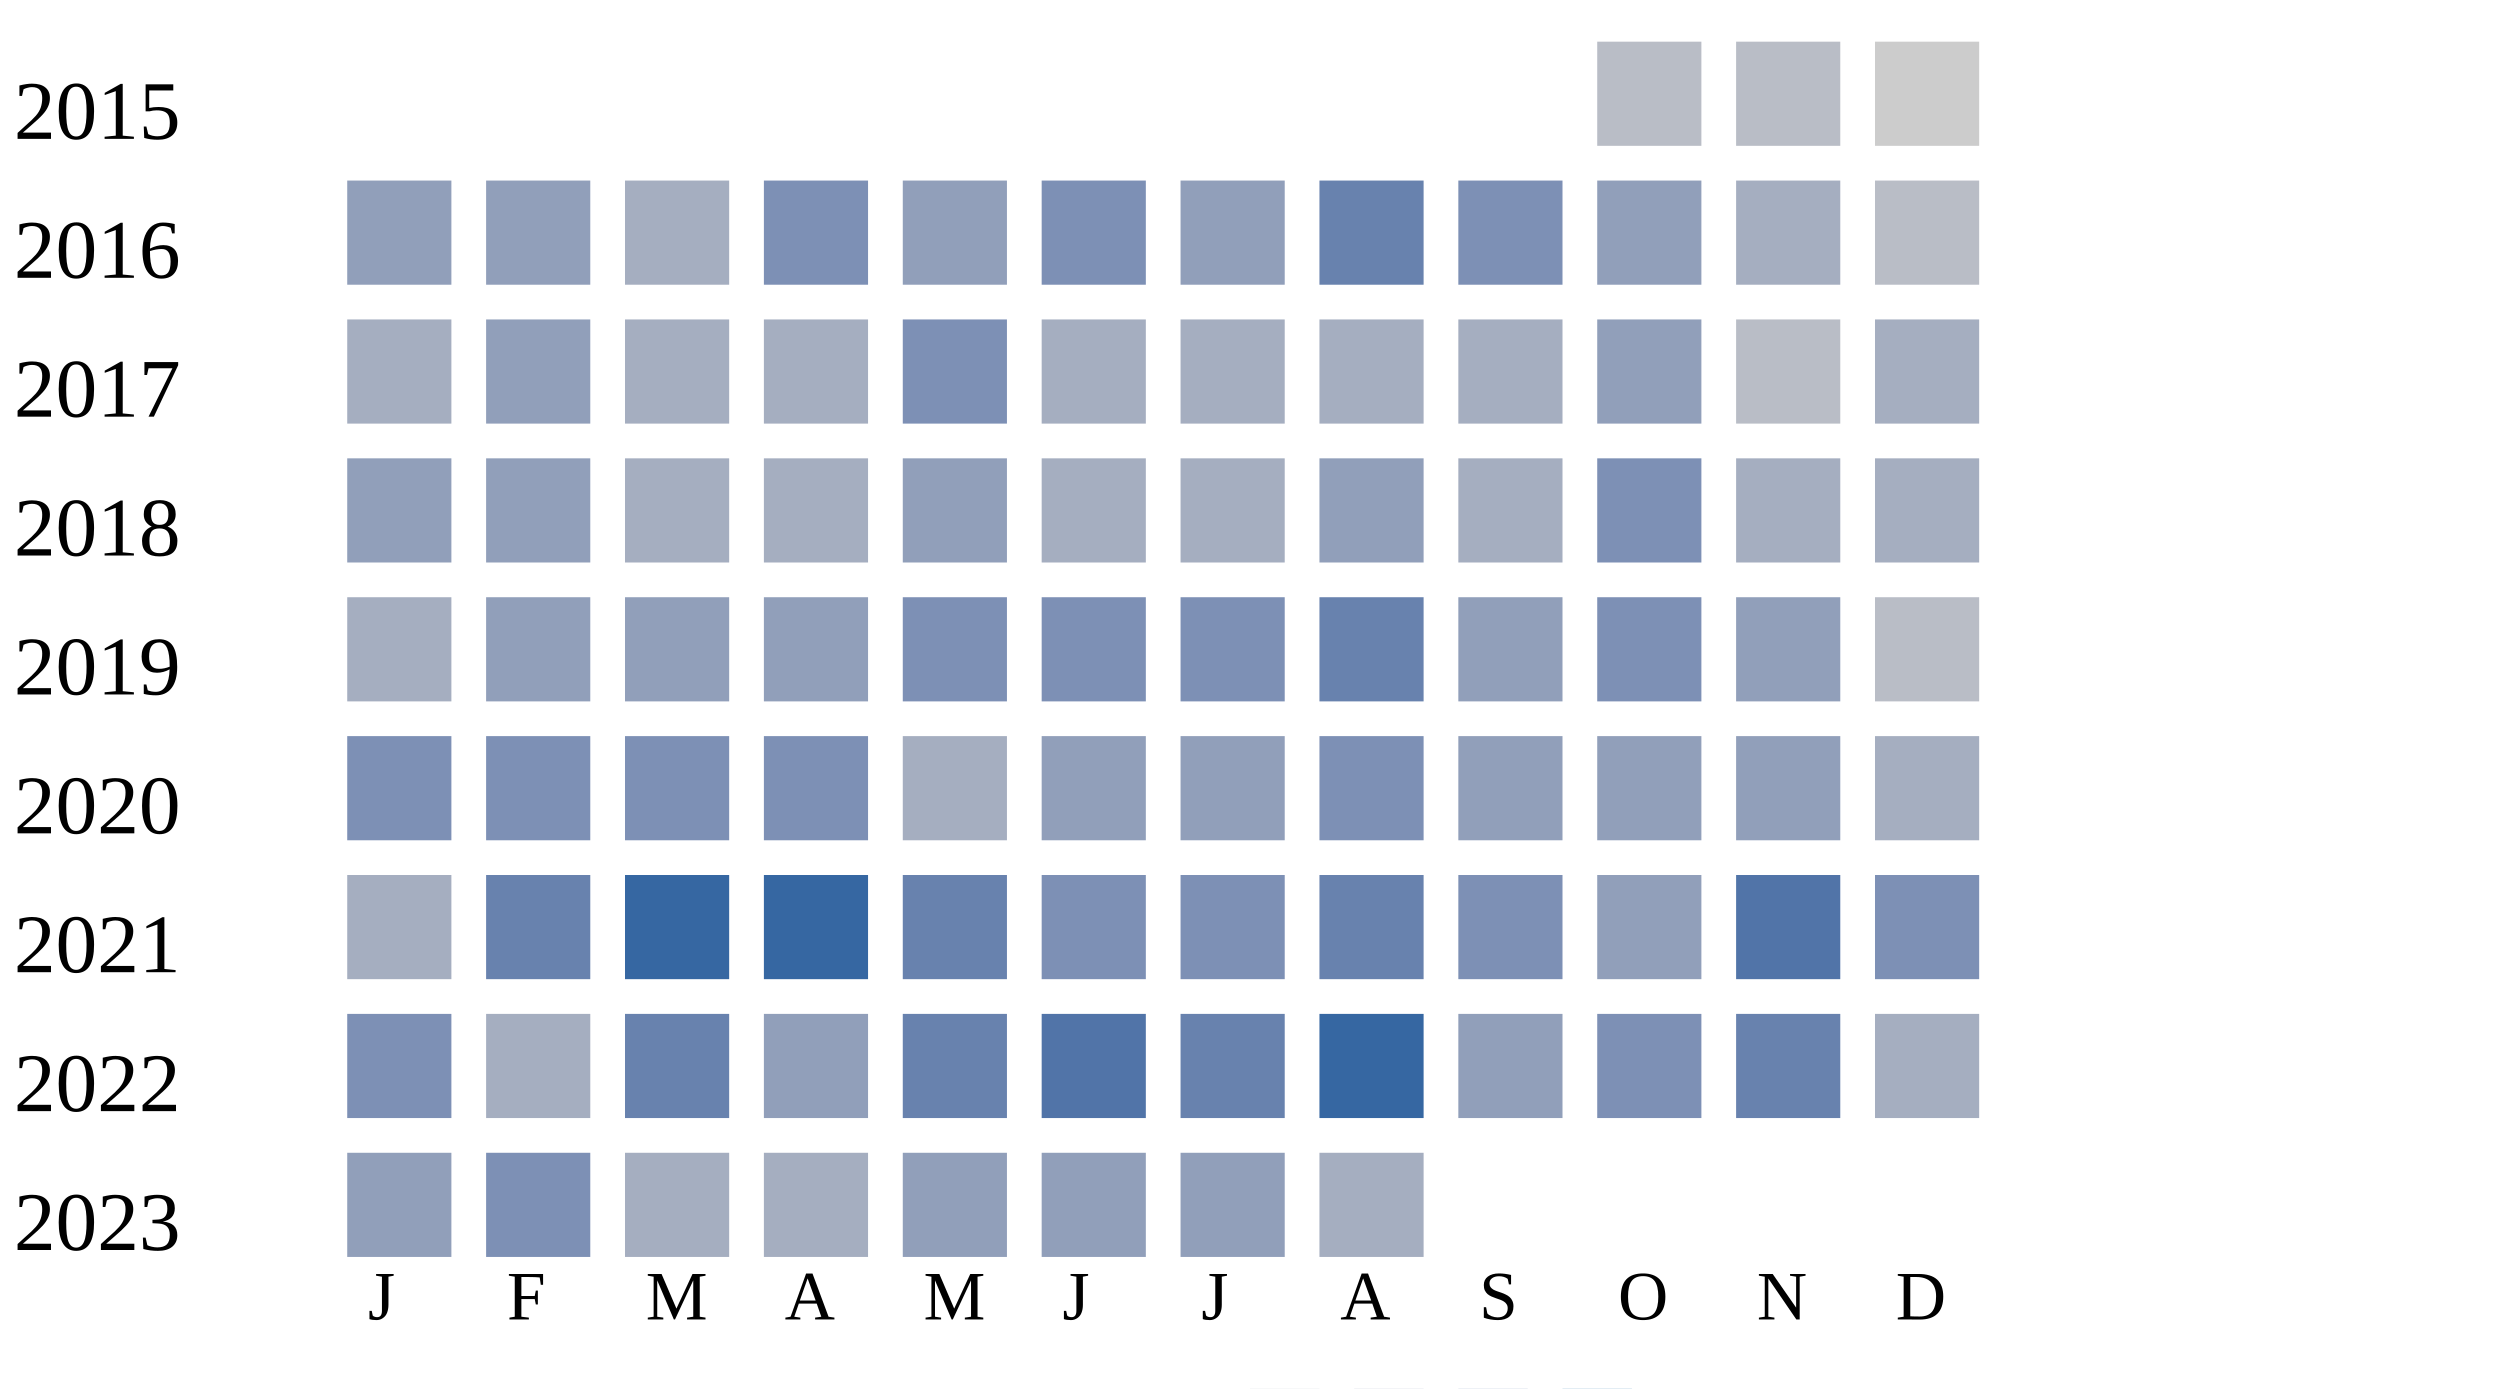
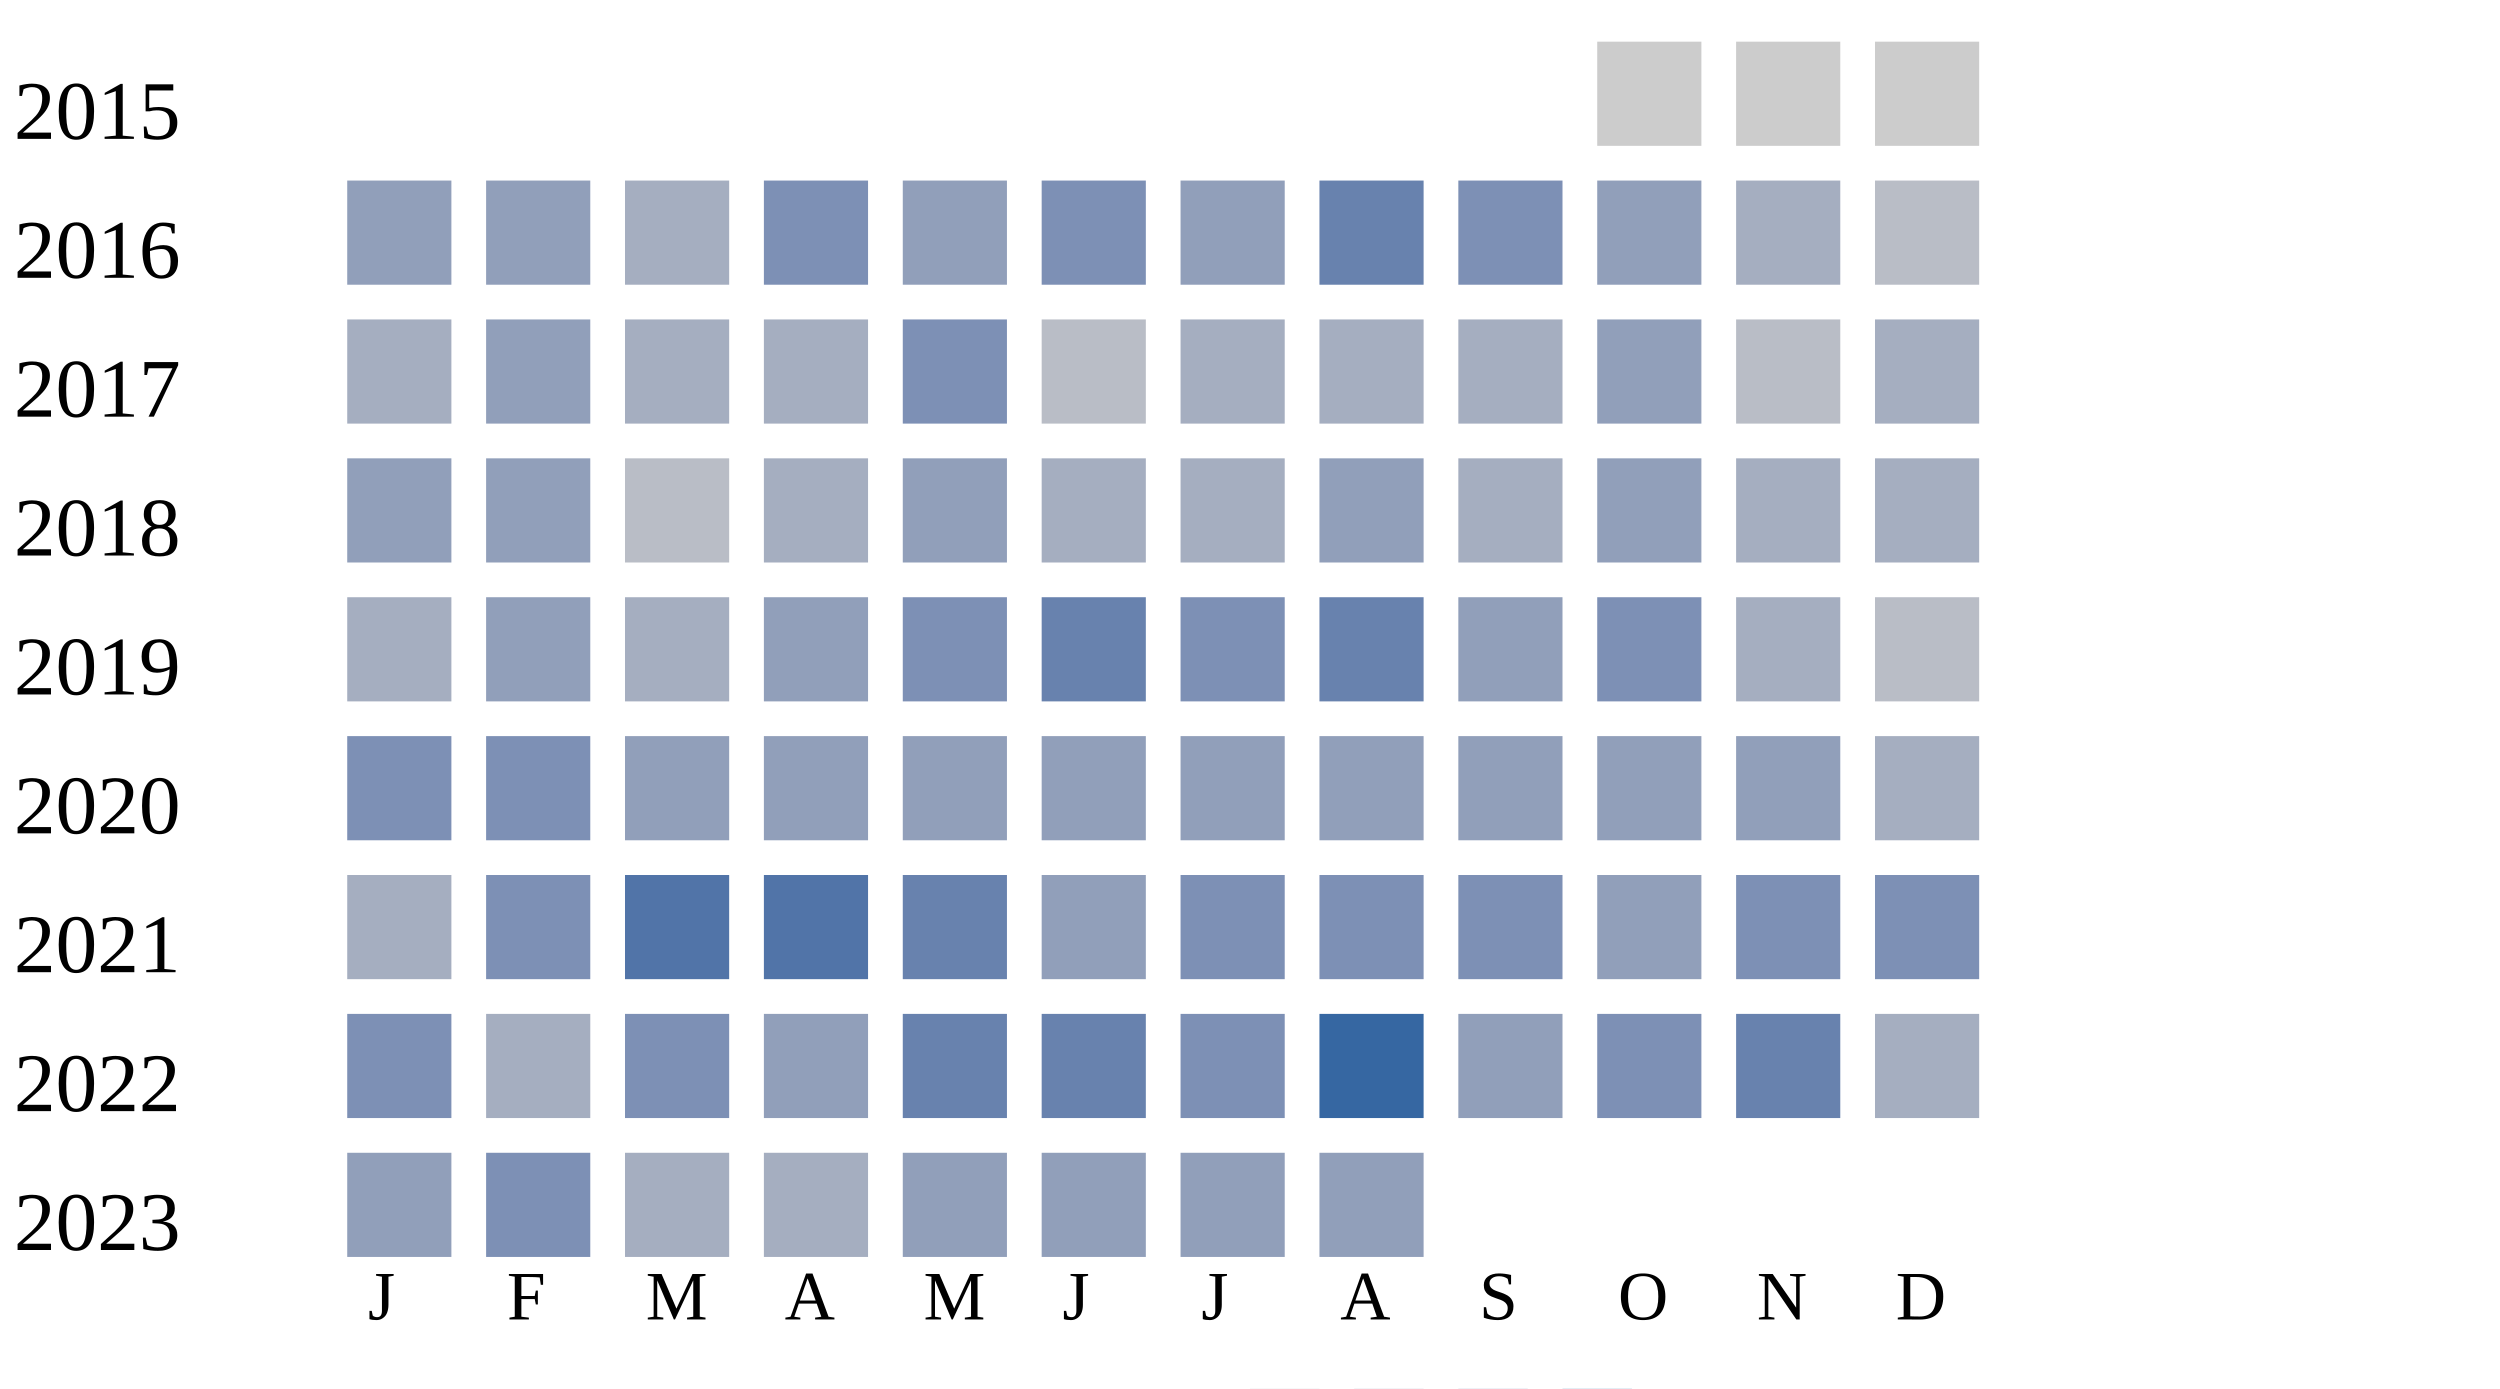
<svg xmlns="http://www.w3.org/2000/svg" width="360" height="200">
  <g transform="translate(0 0)">
    <text x="2" y="20">2015</text>
-     <rect x="230" y="6" width="15" height="15" fill="#b9bdc6" />
-     <rect x="250" y="6" width="15" height="15" fill="#b9bdc6" />
+     <rect x="230" y="6" width="15" height="15" fill="#cccccc" />
+     <rect x="250" y="6" width="15" height="15" fill="#cccccc" />
    <rect x="270" y="6" width="15" height="15" fill="#cccccc" />
  </g>
  <g transform="translate(0 20)">
    <text x="2" y="20">2016</text>
    <rect x="50" y="6" width="15" height="15" fill="#919fba" />
    <rect x="70" y="6" width="15" height="15" fill="#919fba" />
    <rect x="90" y="6" width="15" height="15" fill="#a5aec0" />
    <rect x="110" y="6" width="15" height="15" fill="#7d90b5" />
    <rect x="130" y="6" width="15" height="15" fill="#919fba" />
    <rect x="150" y="6" width="15" height="15" fill="#7d90b5" />
    <rect x="170" y="6" width="15" height="15" fill="#919fba" />
    <rect x="190" y="6" width="15" height="15" fill="#6882ae" />
    <rect x="210" y="6" width="15" height="15" fill="#7d90b5" />
    <rect x="230" y="6" width="15" height="15" fill="#919fba" />
    <rect x="250" y="6" width="15" height="15" fill="#a5aec0" />
    <rect x="270" y="6" width="15" height="15" fill="#b9bdc6" />
  </g>
  <g transform="translate(0 40)">
    <text x="2" y="20">2017</text>
    <rect x="50" y="6" width="15" height="15" fill="#a5aec0" />
    <rect x="70" y="6" width="15" height="15" fill="#919fba" />
    <rect x="90" y="6" width="15" height="15" fill="#a5aec0" />
    <rect x="110" y="6" width="15" height="15" fill="#a5aec0" />
    <rect x="130" y="6" width="15" height="15" fill="#7d90b5" />
-     <rect x="150" y="6" width="15" height="15" fill="#a5aec0" />
+     <rect x="150" y="6" width="15" height="15" fill="#b9bdc6" />
    <rect x="170" y="6" width="15" height="15" fill="#a5aec0" />
    <rect x="190" y="6" width="15" height="15" fill="#a5aec0" />
    <rect x="210" y="6" width="15" height="15" fill="#a5aec0" />
    <rect x="230" y="6" width="15" height="15" fill="#919fba" />
    <rect x="250" y="6" width="15" height="15" fill="#b9bdc6" />
    <rect x="270" y="6" width="15" height="15" fill="#a5aec0" />
  </g>
  <g transform="translate(0 60)">
    <text x="2" y="20">2018</text>
    <rect x="50" y="6" width="15" height="15" fill="#919fba" />
    <rect x="70" y="6" width="15" height="15" fill="#919fba" />
-     <rect x="90" y="6" width="15" height="15" fill="#a5aec0" />
+     <rect x="90" y="6" width="15" height="15" fill="#b9bdc6" />
    <rect x="110" y="6" width="15" height="15" fill="#a5aec0" />
    <rect x="130" y="6" width="15" height="15" fill="#919fba" />
    <rect x="150" y="6" width="15" height="15" fill="#a5aec0" />
    <rect x="170" y="6" width="15" height="15" fill="#a5aec0" />
    <rect x="190" y="6" width="15" height="15" fill="#919fba" />
    <rect x="210" y="6" width="15" height="15" fill="#a5aec0" />
-     <rect x="230" y="6" width="15" height="15" fill="#7d90b5" />
+     <rect x="230" y="6" width="15" height="15" fill="#919fba" />
    <rect x="250" y="6" width="15" height="15" fill="#a5aec0" />
    <rect x="270" y="6" width="15" height="15" fill="#a5aec0" />
  </g>
  <g transform="translate(0 80)">
    <text x="2" y="20">2019</text>
    <rect x="50" y="6" width="15" height="15" fill="#a5aec0" />
    <rect x="70" y="6" width="15" height="15" fill="#919fba" />
-     <rect x="90" y="6" width="15" height="15" fill="#919fba" />
+     <rect x="90" y="6" width="15" height="15" fill="#a5aec0" />
    <rect x="110" y="6" width="15" height="15" fill="#919fba" />
    <rect x="130" y="6" width="15" height="15" fill="#7d90b5" />
-     <rect x="150" y="6" width="15" height="15" fill="#7d90b5" />
+     <rect x="150" y="6" width="15" height="15" fill="#6882ae" />
    <rect x="170" y="6" width="15" height="15" fill="#7d90b5" />
    <rect x="190" y="6" width="15" height="15" fill="#6882ae" />
    <rect x="210" y="6" width="15" height="15" fill="#919fba" />
    <rect x="230" y="6" width="15" height="15" fill="#7d90b5" />
-     <rect x="250" y="6" width="15" height="15" fill="#919fba" />
+     <rect x="250" y="6" width="15" height="15" fill="#a5aec0" />
    <rect x="270" y="6" width="15" height="15" fill="#b9bdc6" />
  </g>
  <g transform="translate(0 100)">
    <text x="2" y="20">2020</text>
    <rect x="50" y="6" width="15" height="15" fill="#7d90b5" />
    <rect x="70" y="6" width="15" height="15" fill="#7d90b5" />
-     <rect x="90" y="6" width="15" height="15" fill="#7d90b5" />
-     <rect x="110" y="6" width="15" height="15" fill="#7d90b5" />
-     <rect x="130" y="6" width="15" height="15" fill="#a5aec0" />
+     <rect x="90" y="6" width="15" height="15" fill="#919fba" />
+     <rect x="110" y="6" width="15" height="15" fill="#919fba" />
+     <rect x="130" y="6" width="15" height="15" fill="#919fba" />
    <rect x="150" y="6" width="15" height="15" fill="#919fba" />
    <rect x="170" y="6" width="15" height="15" fill="#919fba" />
-     <rect x="190" y="6" width="15" height="15" fill="#7d90b5" />
+     <rect x="190" y="6" width="15" height="15" fill="#919fba" />
    <rect x="210" y="6" width="15" height="15" fill="#919fba" />
    <rect x="230" y="6" width="15" height="15" fill="#919fba" />
    <rect x="250" y="6" width="15" height="15" fill="#919fba" />
    <rect x="270" y="6" width="15" height="15" fill="#a5aec0" />
  </g>
  <g transform="translate(0 120)">
    <text x="2" y="20">2021</text>
    <rect x="50" y="6" width="15" height="15" fill="#a5aec0" />
-     <rect x="70" y="6" width="15" height="15" fill="#6882ae" />
-     <rect x="90" y="6" width="15" height="15" fill="#3667a2" />
-     <rect x="110" y="6" width="15" height="15" fill="#3667a2" />
+     <rect x="70" y="6" width="15" height="15" fill="#7d90b5" />
+     <rect x="90" y="6" width="15" height="15" fill="#5174a8" />
+     <rect x="110" y="6" width="15" height="15" fill="#5174a8" />
    <rect x="130" y="6" width="15" height="15" fill="#6882ae" />
-     <rect x="150" y="6" width="15" height="15" fill="#7d90b5" />
+     <rect x="150" y="6" width="15" height="15" fill="#919fba" />
    <rect x="170" y="6" width="15" height="15" fill="#7d90b5" />
-     <rect x="190" y="6" width="15" height="15" fill="#6882ae" />
+     <rect x="190" y="6" width="15" height="15" fill="#7d90b5" />
    <rect x="210" y="6" width="15" height="15" fill="#7d90b5" />
    <rect x="230" y="6" width="15" height="15" fill="#919fba" />
-     <rect x="250" y="6" width="15" height="15" fill="#5174a8" />
+     <rect x="250" y="6" width="15" height="15" fill="#7d90b5" />
    <rect x="270" y="6" width="15" height="15" fill="#7d90b5" />
  </g>
  <g transform="translate(0 140)">
    <text x="2" y="20">2022</text>
    <rect x="50" y="6" width="15" height="15" fill="#7d90b5" />
    <rect x="70" y="6" width="15" height="15" fill="#a5aec0" />
-     <rect x="90" y="6" width="15" height="15" fill="#6882ae" />
+     <rect x="90" y="6" width="15" height="15" fill="#7d90b5" />
    <rect x="110" y="6" width="15" height="15" fill="#919fba" />
    <rect x="130" y="6" width="15" height="15" fill="#6882ae" />
-     <rect x="150" y="6" width="15" height="15" fill="#5174a8" />
-     <rect x="170" y="6" width="15" height="15" fill="#6882ae" />
+     <rect x="150" y="6" width="15" height="15" fill="#6882ae" />
+     <rect x="170" y="6" width="15" height="15" fill="#7d90b5" />
    <rect x="190" y="6" width="15" height="15" fill="#3667a2" />
    <rect x="210" y="6" width="15" height="15" fill="#919fba" />
    <rect x="230" y="6" width="15" height="15" fill="#7d90b5" />
    <rect x="250" y="6" width="15" height="15" fill="#6882ae" />
    <rect x="270" y="6" width="15" height="15" fill="#a5aec0" />
  </g>
  <g transform="translate(0 160)">
    <text x="2" y="20">2023</text>
    <rect x="50" y="6" width="15" height="15" fill="#919fba" />
    <rect x="70" y="6" width="15" height="15" fill="#7d90b5" />
    <rect x="90" y="6" width="15" height="15" fill="#a5aec0" />
    <rect x="110" y="6" width="15" height="15" fill="#a5aec0" />
    <rect x="130" y="6" width="15" height="15" fill="#919fba" />
    <rect x="150" y="6" width="15" height="15" fill="#919fba" />
    <rect x="170" y="6" width="15" height="15" fill="#919fba" />
-     <rect x="190" y="6" width="15" height="15" fill="#a5aec0" />
+     <rect x="190" y="6" width="15" height="15" fill="#919fba" />
  </g>
  <text style="font-size: 10px; text-align: center" x="53" y="190">J</text>
  <text style="font-size: 10px; text-align: center" x="73" y="190">F</text>
  <text style="font-size: 10px; text-align: center" x="93" y="190">M</text>
  <text style="font-size: 10px; text-align: center" x="113" y="190">A</text>
  <text style="font-size: 10px; text-align: center" x="133" y="190">M</text>
  <text style="font-size: 10px; text-align: center" x="153" y="190">J</text>
  <text style="font-size: 10px; text-align: center" x="173" y="190">J</text>
  <text style="font-size: 10px; text-align: center" x="193" y="190">A</text>
  <text style="font-size: 10px; text-align: center" x="213" y="190">S</text>
  <text style="font-size: 10px; text-align: center" x="233" y="190">O</text>
  <text style="font-size: 10px; text-align: center" x="253" y="190">N</text>
  <text style="font-size: 10px; text-align: center" x="273" y="190">D</text>
  <text style="font-size: 10px;" x="155" y="209">Less</text>
  <rect fill="#b9bdc6" width="10" height="10" x="180" y="200" />
  <rect fill="#919fba" width="10" height="10" x="195" y="200" />
  <rect fill="#6882ae" width="10" height="10" x="210" y="200" />
  <rect fill="#005a9c" width="10" height="10" x="225" y="200" />
  <text x="240" y="209" style="font-size: 10px;">More</text>
</svg>
